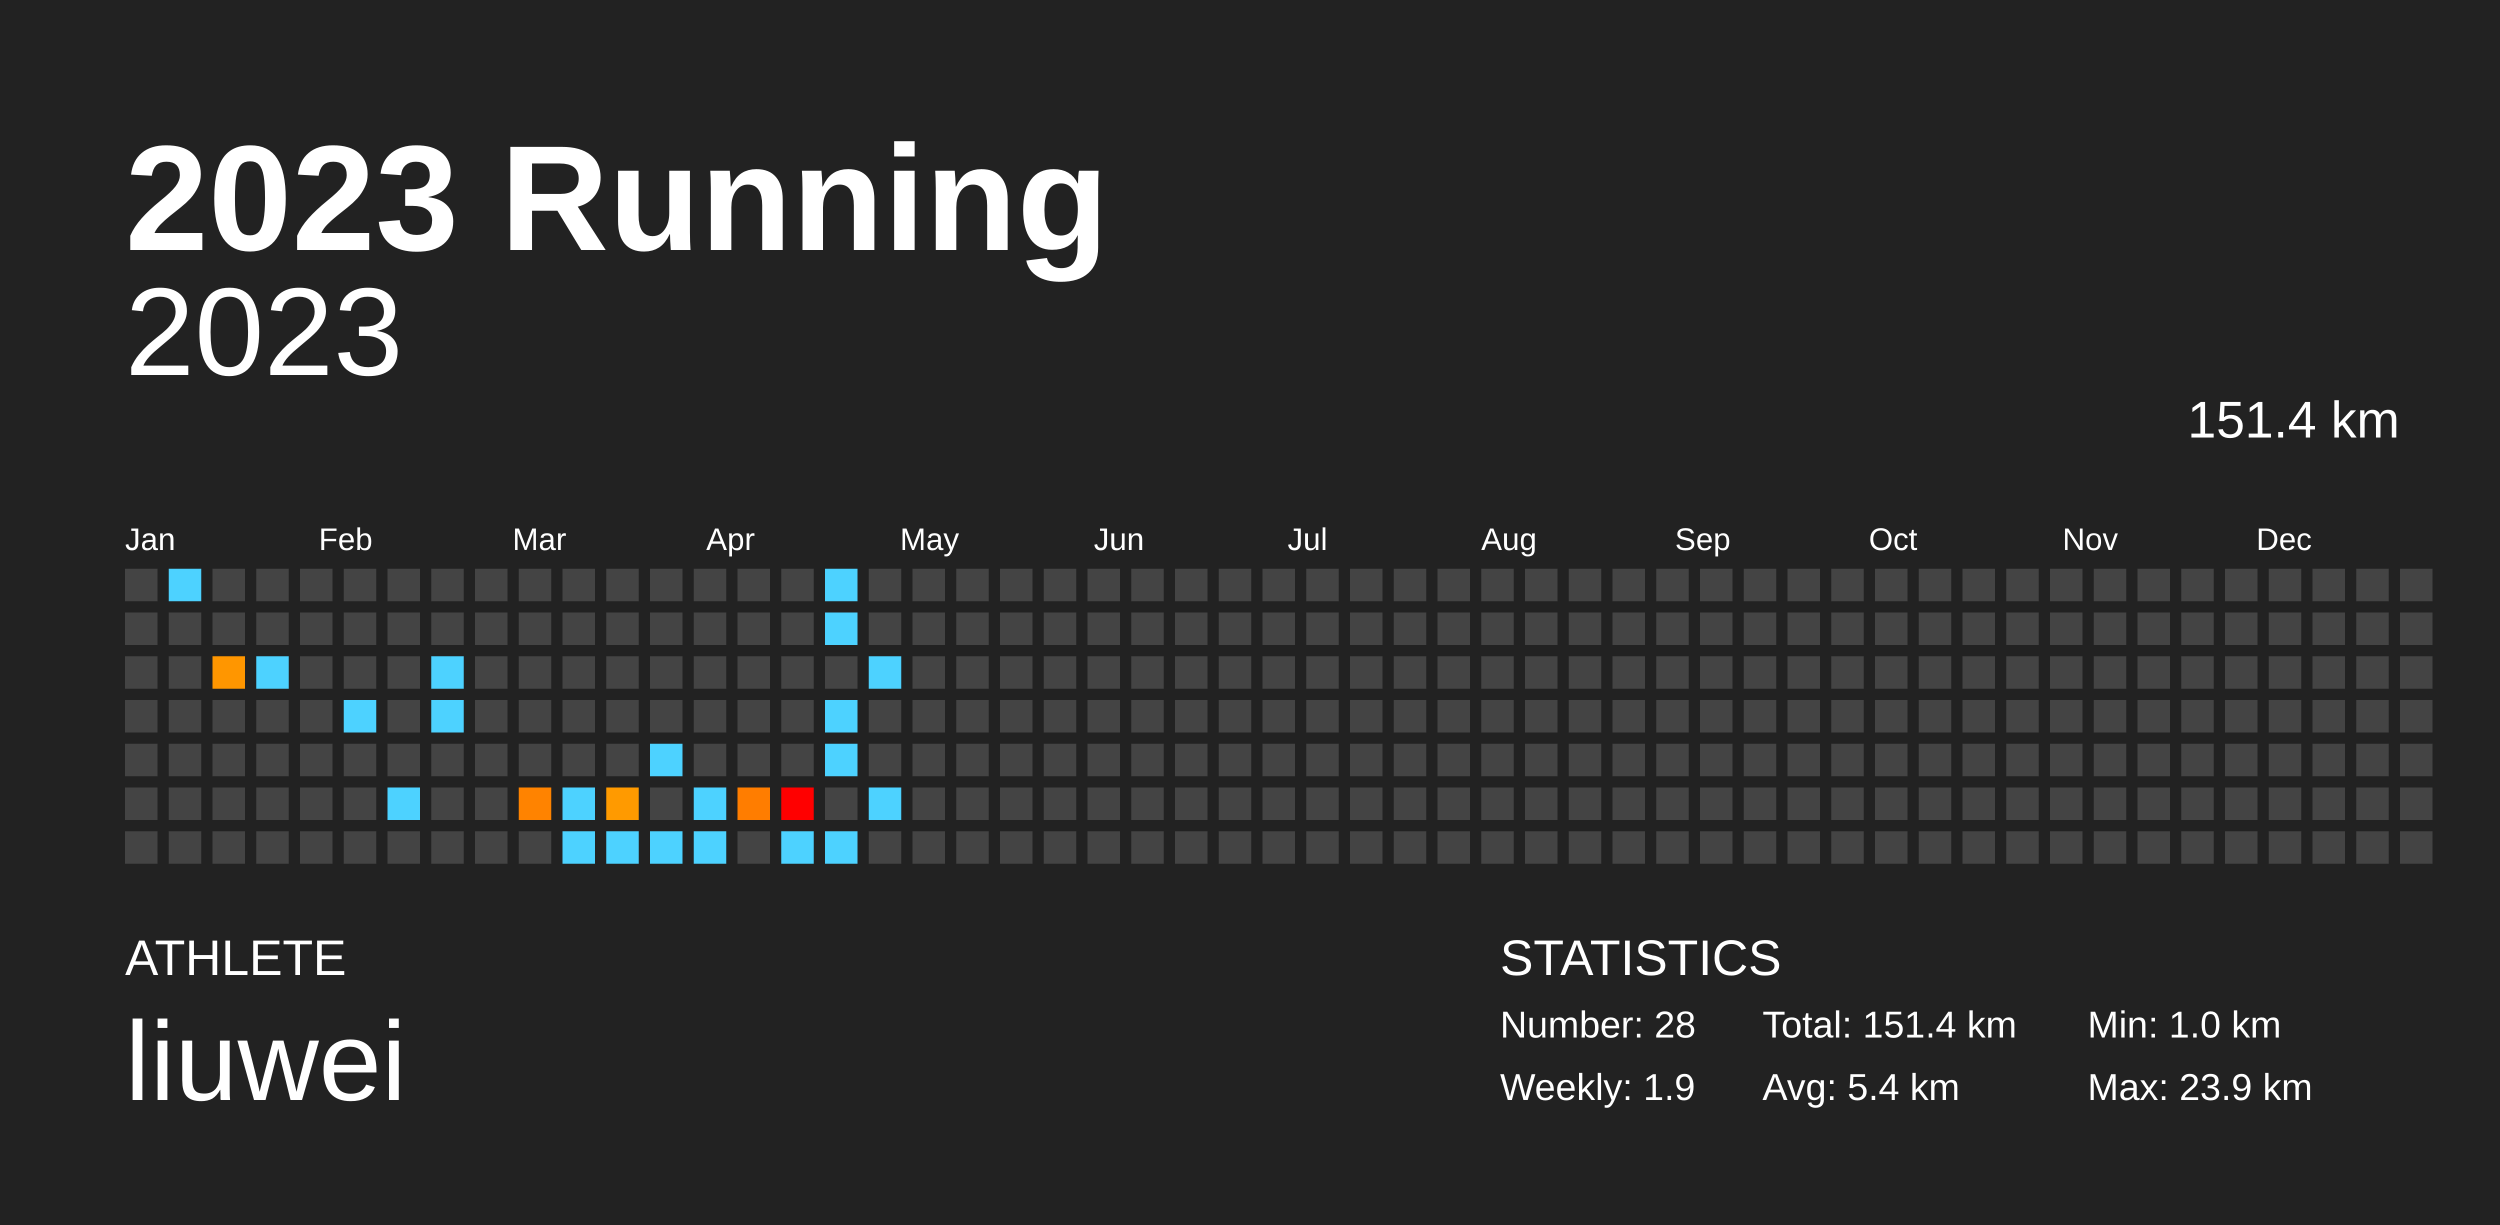
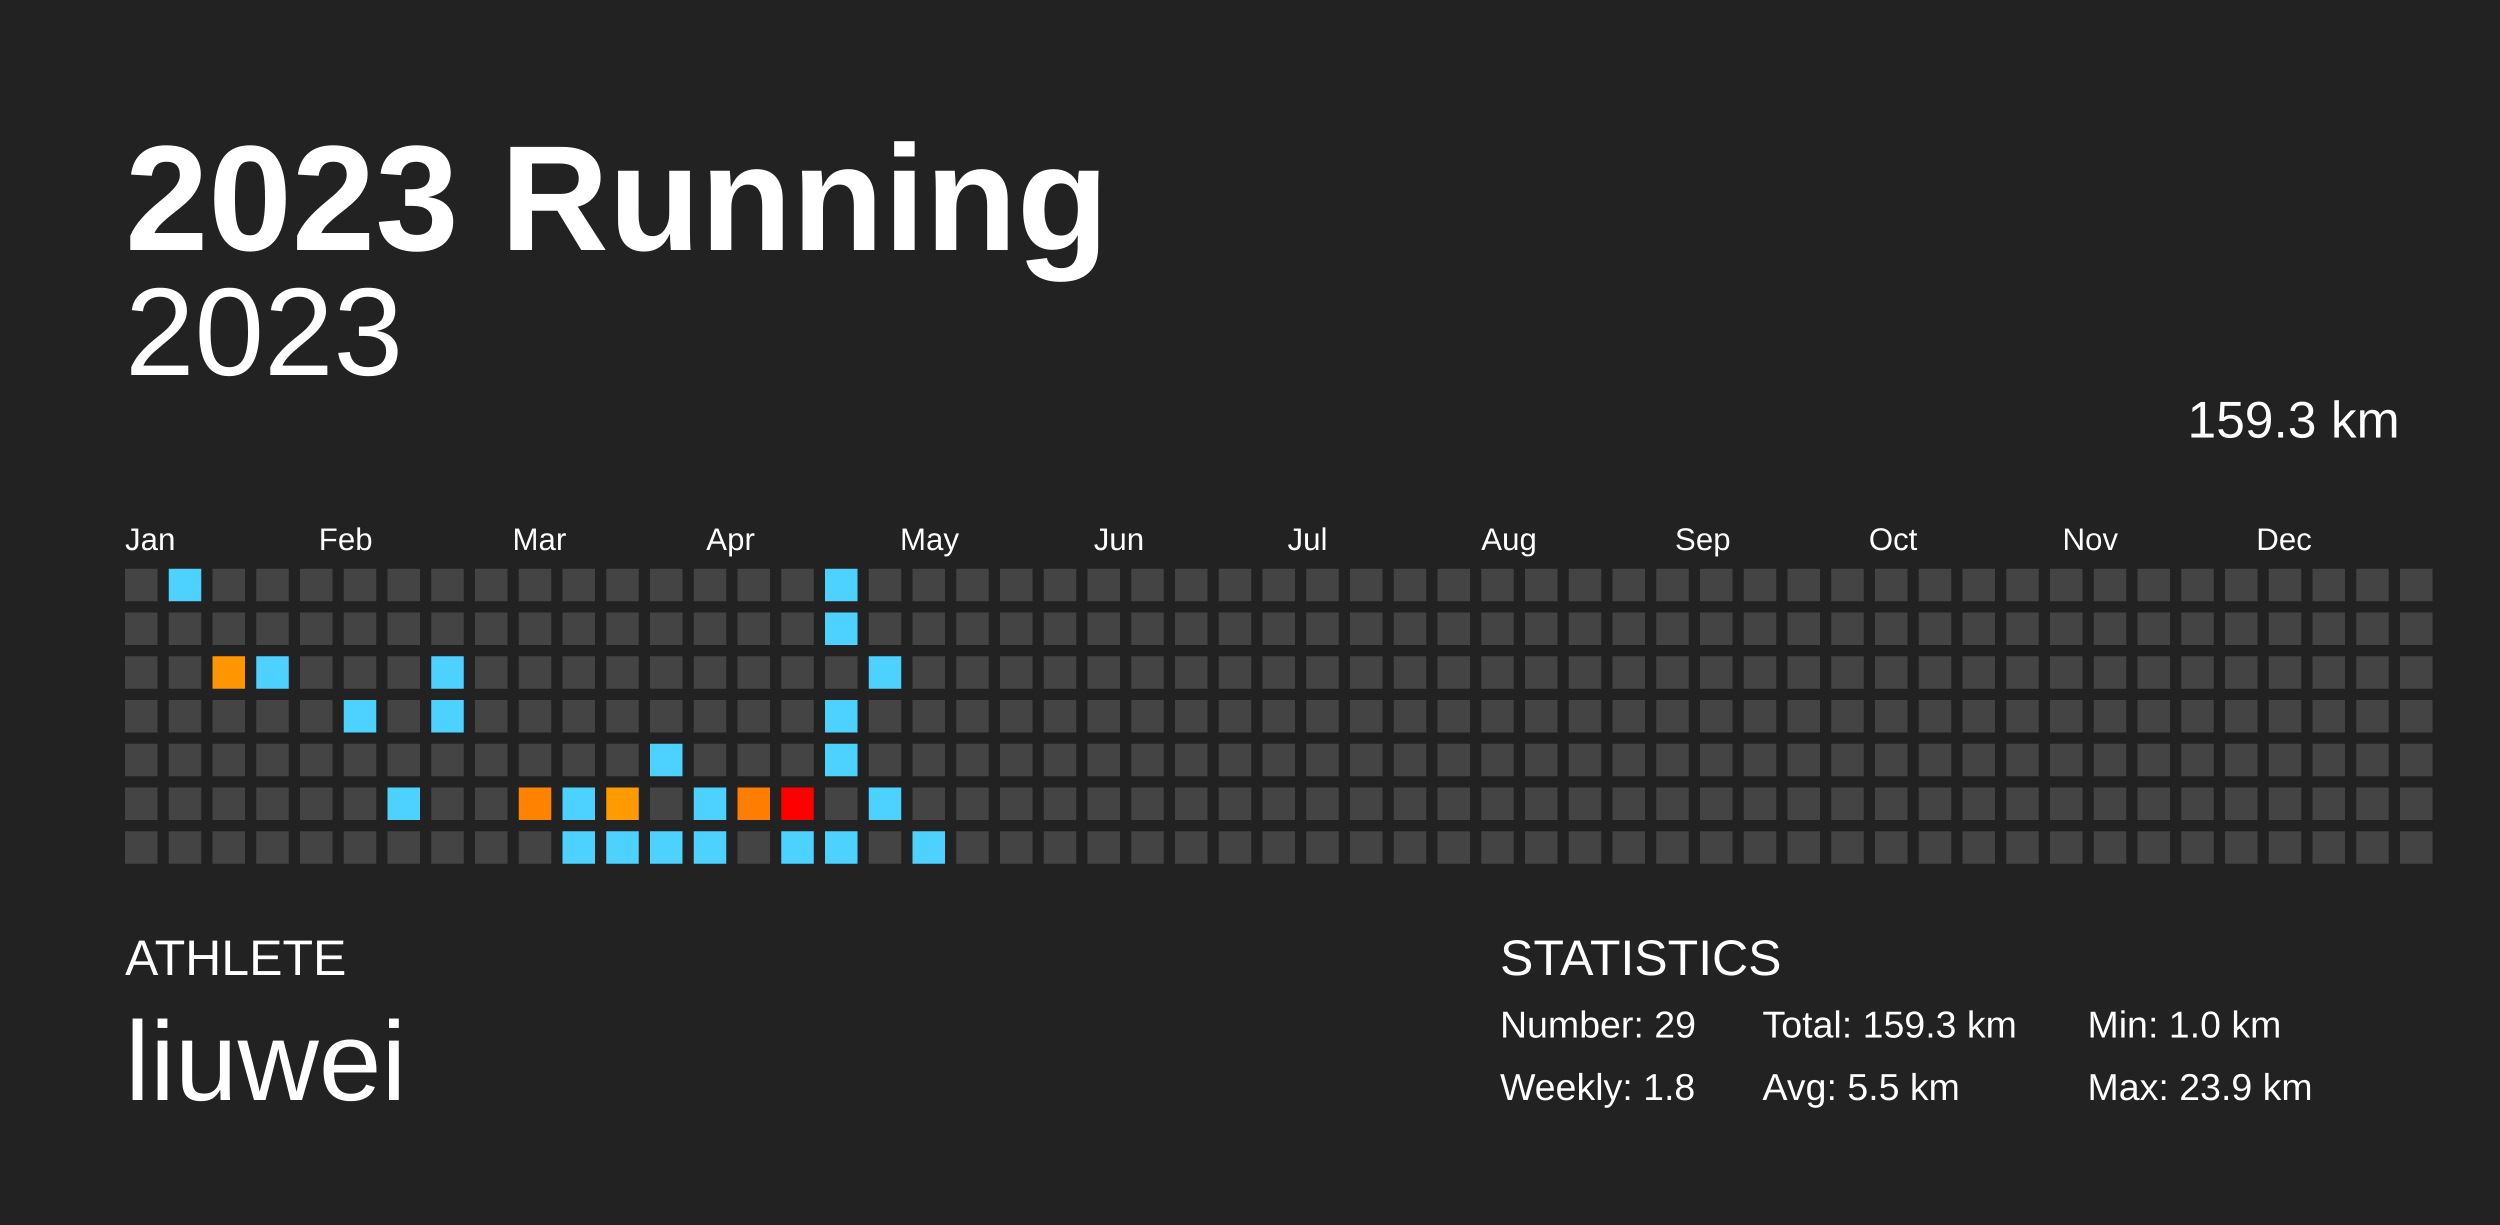
<svg xmlns="http://www.w3.org/2000/svg" baseProfile="full" height="98mm" version="1.1" viewBox="0,0,200,98" width="200mm">
  <defs />
  <rect fill="#222222" height="98" width="200" x="0" y="0" />
  <text fill="#FFFFFF" style="font-size:12px; font-family:Arial; font-weight:bold;" x="10" y="20">2023 Running</text>
  <text fill="#FFFFFF" style="font-size:4px; font-family:Arial" x="10" y="78">ATHLETE</text>
  <text fill="#FFFFFF" style="font-size:9px; font-family:Arial" x="10" y="88">liuwei</text>
  <text fill="#FFFFFF" style="font-size:4px; font-family:Arial" x="120" y="78">STATISTICS</text>
-   <text fill="#FFFFFF" style="font-size:3px; font-family:Arial" x="120" y="83">Number: 28</text>
-   <text fill="#FFFFFF" style="font-size:3px; font-family:Arial" x="120" y="88">Weekly: 1.9</text>
-   <text fill="#FFFFFF" style="font-size:3px; font-family:Arial" x="141" y="83">Total: 151.4 km</text>
-   <text fill="#FFFFFF" style="font-size:3px; font-family:Arial" x="141" y="88">Avg: 5.4 km</text>
+   <text fill="#FFFFFF" style="font-size:3px; font-family:Arial" x="120" y="83">Number: 29</text>
+   <text fill="#FFFFFF" style="font-size:3px; font-family:Arial" x="120" y="88">Weekly: 1.8</text>
+   <text fill="#FFFFFF" style="font-size:3px; font-family:Arial" x="141" y="83">Total: 159.3 km</text>
+   <text fill="#FFFFFF" style="font-size:3px; font-family:Arial" x="141" y="88">Avg: 5.5 km</text>
  <text fill="#FFFFFF" style="font-size:3px; font-family:Arial" x="167" y="83">Min: 1.0 km</text>
  <text fill="#FFFFFF" style="font-size:3px; font-family:Arial" x="167" y="88">Max: 23.9 km</text>
  <text alignment-baseline="hanging" fill="#FFFFFF" style="font-size:10.0px; font-family:Arial;" x="10" y="30">2023</text>
-   <text alignment-baseline="hanging" fill="#FFFFFF" style="font-size:4.125px; font-family:Arial;" x="175" y="35">151.4 km</text>
+   <text alignment-baseline="hanging" fill="#FFFFFF" style="font-size:4.125px; font-family:Arial;" x="175" y="35">159.3 km</text>
  <text fill="#FFFFFF" style="font-size:2.5px; font-family:Arial" x="10.0" y="44">Jan</text>
  <text fill="#FFFFFF" style="font-size:2.5px; font-family:Arial" x="25.5" y="44">Feb</text>
  <text fill="#FFFFFF" style="font-size:2.5px; font-family:Arial" x="41.0" y="44">Mar</text>
  <text fill="#FFFFFF" style="font-size:2.5px; font-family:Arial" x="56.5" y="44">Apr</text>
  <text fill="#FFFFFF" style="font-size:2.5px; font-family:Arial" x="72.0" y="44">May</text>
  <text fill="#FFFFFF" style="font-size:2.5px; font-family:Arial" x="87.5" y="44">Jun</text>
  <text fill="#FFFFFF" style="font-size:2.5px; font-family:Arial" x="103.0" y="44">Jul</text>
  <text fill="#FFFFFF" style="font-size:2.5px; font-family:Arial" x="118.5" y="44">Aug</text>
  <text fill="#FFFFFF" style="font-size:2.5px; font-family:Arial" x="134.0" y="44">Sep</text>
  <text fill="#FFFFFF" style="font-size:2.5px; font-family:Arial" x="149.5" y="44">Oct</text>
  <text fill="#FFFFFF" style="font-size:2.5px; font-family:Arial" x="165.0" y="44">Nov</text>
  <text fill="#FFFFFF" style="font-size:2.5px; font-family:Arial" x="180.5" y="44">Dec</text>
  <rect fill="#444444" height="2.6" width="2.6" x="10.0" y="45.5" />
  <rect fill="#444444" height="2.6" width="2.6" x="10.0" y="49.0" />
  <rect fill="#444444" height="2.6" width="2.6" x="10.0" y="52.5" />
  <rect fill="#444444" height="2.6" width="2.6" x="10.0" y="56.0" />
  <rect fill="#444444" height="2.6" width="2.6" x="10.0" y="59.5" />
  <rect fill="#444444" height="2.6" width="2.6" x="10.0" y="63.0" />
  <rect fill="#444444" height="2.6" width="2.6" x="10.0" y="66.5" />
  <rect fill="#4dd2ff" height="2.6" width="2.6" x="13.5" y="45.5" />
  <rect fill="#444444" height="2.6" width="2.6" x="13.5" y="49.0" />
  <rect fill="#444444" height="2.6" width="2.6" x="13.5" y="52.5" />
  <rect fill="#444444" height="2.6" width="2.6" x="13.5" y="56.0" />
  <rect fill="#444444" height="2.6" width="2.6" x="13.5" y="59.5" />
  <rect fill="#444444" height="2.6" width="2.6" x="13.5" y="63.0" />
  <rect fill="#444444" height="2.6" width="2.6" x="13.5" y="66.5" />
  <rect fill="#444444" height="2.6" width="2.6" x="17.0" y="45.5" />
  <rect fill="#444444" height="2.6" width="2.6" x="17.0" y="49.0" />
  <rect fill="#ff9600" height="2.6" width="2.6" x="17.0" y="52.5" />
  <rect fill="#444444" height="2.6" width="2.6" x="17.0" y="56.0" />
  <rect fill="#444444" height="2.6" width="2.6" x="17.0" y="59.5" />
  <rect fill="#444444" height="2.6" width="2.6" x="17.0" y="63.0" />
  <rect fill="#444444" height="2.6" width="2.6" x="17.0" y="66.5" />
  <rect fill="#444444" height="2.6" width="2.6" x="20.5" y="45.5" />
  <rect fill="#444444" height="2.6" width="2.6" x="20.5" y="49.0" />
  <rect fill="#4dd2ff" height="2.6" width="2.6" x="20.5" y="52.5" />
  <rect fill="#444444" height="2.6" width="2.6" x="20.5" y="56.0" />
  <rect fill="#444444" height="2.6" width="2.6" x="20.5" y="59.5" />
  <rect fill="#444444" height="2.6" width="2.6" x="20.5" y="63.0" />
  <rect fill="#444444" height="2.6" width="2.6" x="20.5" y="66.5" />
  <rect fill="#444444" height="2.6" width="2.6" x="24.0" y="45.5" />
  <rect fill="#444444" height="2.6" width="2.6" x="24.0" y="49.0" />
  <rect fill="#444444" height="2.6" width="2.6" x="24.0" y="52.5" />
  <rect fill="#444444" height="2.6" width="2.6" x="24.0" y="56.0" />
  <rect fill="#444444" height="2.6" width="2.6" x="24.0" y="59.5" />
  <rect fill="#444444" height="2.6" width="2.6" x="24.0" y="63.0" />
  <rect fill="#444444" height="2.6" width="2.6" x="24.0" y="66.5" />
  <rect fill="#444444" height="2.6" width="2.6" x="27.5" y="45.5" />
  <rect fill="#444444" height="2.6" width="2.6" x="27.5" y="49.0" />
  <rect fill="#444444" height="2.6" width="2.6" x="27.5" y="52.5" />
  <rect fill="#4dd2ff" height="2.6" width="2.6" x="27.5" y="56.0" />
  <rect fill="#444444" height="2.6" width="2.6" x="27.5" y="59.5" />
  <rect fill="#444444" height="2.6" width="2.6" x="27.5" y="63.0" />
  <rect fill="#444444" height="2.6" width="2.6" x="27.5" y="66.5" />
  <rect fill="#444444" height="2.6" width="2.6" x="31.0" y="45.5" />
  <rect fill="#444444" height="2.6" width="2.6" x="31.0" y="49.0" />
  <rect fill="#444444" height="2.6" width="2.6" x="31.0" y="52.5" />
  <rect fill="#444444" height="2.6" width="2.6" x="31.0" y="56.0" />
  <rect fill="#444444" height="2.6" width="2.6" x="31.0" y="59.5" />
  <rect fill="#4dd2ff" height="2.6" width="2.6" x="31.0" y="63.0" />
  <rect fill="#444444" height="2.6" width="2.6" x="31.0" y="66.5" />
  <rect fill="#444444" height="2.6" width="2.6" x="34.5" y="45.5" />
  <rect fill="#444444" height="2.6" width="2.6" x="34.5" y="49.0" />
  <rect fill="#4dd2ff" height="2.6" width="2.6" x="34.5" y="52.5" />
  <rect fill="#4dd2ff" height="2.6" width="2.6" x="34.5" y="56.0" />
  <rect fill="#444444" height="2.6" width="2.6" x="34.5" y="59.5" />
  <rect fill="#444444" height="2.6" width="2.6" x="34.5" y="63.0" />
  <rect fill="#444444" height="2.6" width="2.6" x="34.5" y="66.5" />
  <rect fill="#444444" height="2.6" width="2.6" x="38.0" y="45.5" />
  <rect fill="#444444" height="2.6" width="2.6" x="38.0" y="49.0" />
  <rect fill="#444444" height="2.6" width="2.6" x="38.0" y="52.5" />
  <rect fill="#444444" height="2.6" width="2.6" x="38.0" y="56.0" />
  <rect fill="#444444" height="2.6" width="2.6" x="38.0" y="59.5" />
  <rect fill="#444444" height="2.6" width="2.6" x="38.0" y="63.0" />
  <rect fill="#444444" height="2.6" width="2.6" x="38.0" y="66.5" />
  <rect fill="#444444" height="2.6" width="2.6" x="41.5" y="45.5" />
  <rect fill="#444444" height="2.6" width="2.6" x="41.5" y="49.0" />
  <rect fill="#444444" height="2.6" width="2.6" x="41.5" y="52.5" />
  <rect fill="#444444" height="2.6" width="2.6" x="41.5" y="56.0" />
  <rect fill="#444444" height="2.6" width="2.6" x="41.5" y="59.5" />
  <rect fill="#ff8300" height="2.6" width="2.6" x="41.5" y="63.0" />
  <rect fill="#444444" height="2.6" width="2.6" x="41.5" y="66.5" />
  <rect fill="#444444" height="2.6" width="2.6" x="45.0" y="45.5" />
  <rect fill="#444444" height="2.6" width="2.6" x="45.0" y="49.0" />
  <rect fill="#444444" height="2.6" width="2.6" x="45.0" y="52.5" />
  <rect fill="#444444" height="2.6" width="2.6" x="45.0" y="56.0" />
  <rect fill="#444444" height="2.6" width="2.6" x="45.0" y="59.5" />
  <rect fill="#4dd2ff" height="2.6" width="2.6" x="45.0" y="63.0" />
  <rect fill="#4dd2ff" height="2.6" width="2.6" x="45.0" y="66.5" />
  <rect fill="#444444" height="2.6" width="2.6" x="48.5" y="45.5" />
  <rect fill="#444444" height="2.6" width="2.6" x="48.5" y="49.0" />
  <rect fill="#444444" height="2.6" width="2.6" x="48.5" y="52.5" />
  <rect fill="#444444" height="2.6" width="2.6" x="48.5" y="56.0" />
  <rect fill="#444444" height="2.6" width="2.6" x="48.5" y="59.5" />
  <rect fill="#ff9a00" height="2.6" width="2.6" x="48.5" y="63.0" />
  <rect fill="#4dd2ff" height="2.6" width="2.6" x="48.5" y="66.5" />
  <rect fill="#444444" height="2.6" width="2.6" x="52.0" y="45.5" />
  <rect fill="#444444" height="2.6" width="2.6" x="52.0" y="49.0" />
  <rect fill="#444444" height="2.6" width="2.6" x="52.0" y="52.5" />
  <rect fill="#444444" height="2.6" width="2.6" x="52.0" y="56.0" />
  <rect fill="#4dd2ff" height="2.6" width="2.6" x="52.0" y="59.5" />
  <rect fill="#444444" height="2.6" width="2.6" x="52.0" y="63.0" />
  <rect fill="#4dd2ff" height="2.6" width="2.6" x="52.0" y="66.5" />
  <rect fill="#444444" height="2.6" width="2.6" x="55.5" y="45.5" />
  <rect fill="#444444" height="2.6" width="2.6" x="55.5" y="49.0" />
  <rect fill="#444444" height="2.6" width="2.6" x="55.5" y="52.5" />
  <rect fill="#444444" height="2.6" width="2.6" x="55.5" y="56.0" />
  <rect fill="#444444" height="2.6" width="2.6" x="55.5" y="59.5" />
  <rect fill="#4dd2ff" height="2.6" width="2.6" x="55.5" y="63.0" />
  <rect fill="#4dd2ff" height="2.6" width="2.6" x="55.5" y="66.5" />
  <rect fill="#444444" height="2.6" width="2.6" x="59.0" y="45.5" />
  <rect fill="#444444" height="2.6" width="2.6" x="59.0" y="49.0" />
  <rect fill="#444444" height="2.6" width="2.6" x="59.0" y="52.5" />
  <rect fill="#444444" height="2.6" width="2.6" x="59.0" y="56.0" />
  <rect fill="#444444" height="2.6" width="2.6" x="59.0" y="59.5" />
  <rect fill="#ff7d00" height="2.6" width="2.6" x="59.0" y="63.0" />
  <rect fill="#444444" height="2.6" width="2.6" x="59.0" y="66.5" />
  <rect fill="#444444" height="2.6" width="2.6" x="62.5" y="45.5" />
  <rect fill="#444444" height="2.6" width="2.6" x="62.5" y="49.0" />
  <rect fill="#444444" height="2.6" width="2.6" x="62.5" y="52.5" />
  <rect fill="#444444" height="2.6" width="2.6" x="62.5" y="56.0" />
  <rect fill="#444444" height="2.6" width="2.6" x="62.5" y="59.5" />
  <rect fill="red" height="2.6" width="2.6" x="62.5" y="63.0" />
  <rect fill="#4dd2ff" height="2.6" width="2.6" x="62.5" y="66.5" />
  <rect fill="#4dd2ff" height="2.6" width="2.6" x="66.0" y="45.5" />
  <rect fill="#4dd2ff" height="2.6" width="2.6" x="66.0" y="49.0" />
  <rect fill="#444444" height="2.6" width="2.6" x="66.0" y="52.5" />
  <rect fill="#4dd2ff" height="2.6" width="2.6" x="66.0" y="56.0" />
  <rect fill="#4dd2ff" height="2.6" width="2.6" x="66.0" y="59.5" />
  <rect fill="#444444" height="2.6" width="2.6" x="66.0" y="63.0" />
  <rect fill="#4dd2ff" height="2.6" width="2.6" x="66.0" y="66.5" />
  <rect fill="#444444" height="2.6" width="2.6" x="69.5" y="45.5" />
  <rect fill="#444444" height="2.6" width="2.6" x="69.5" y="49.0" />
  <rect fill="#4dd2ff" height="2.6" width="2.6" x="69.5" y="52.5" />
  <rect fill="#444444" height="2.6" width="2.6" x="69.5" y="56.0" />
  <rect fill="#444444" height="2.6" width="2.6" x="69.5" y="59.5" />
  <rect fill="#4dd2ff" height="2.6" width="2.6" x="69.5" y="63.0" />
  <rect fill="#444444" height="2.6" width="2.6" x="69.5" y="66.5" />
  <rect fill="#444444" height="2.6" width="2.6" x="73.0" y="45.5" />
  <rect fill="#444444" height="2.6" width="2.6" x="73.0" y="49.0" />
  <rect fill="#444444" height="2.6" width="2.6" x="73.0" y="52.5" />
  <rect fill="#444444" height="2.6" width="2.6" x="73.0" y="56.0" />
  <rect fill="#444444" height="2.6" width="2.6" x="73.0" y="59.5" />
  <rect fill="#444444" height="2.6" width="2.6" x="73.0" y="63.0" />
-   <rect fill="#444444" height="2.6" width="2.6" x="73.0" y="66.5" />
+   <rect fill="#4dd2ff" height="2.6" width="2.6" x="73.0" y="66.5" />
  <rect fill="#444444" height="2.6" width="2.6" x="76.5" y="45.5" />
  <rect fill="#444444" height="2.6" width="2.6" x="76.5" y="49.0" />
  <rect fill="#444444" height="2.6" width="2.6" x="76.5" y="52.5" />
  <rect fill="#444444" height="2.6" width="2.6" x="76.5" y="56.0" />
  <rect fill="#444444" height="2.6" width="2.6" x="76.5" y="59.5" />
  <rect fill="#444444" height="2.6" width="2.6" x="76.5" y="63.0" />
  <rect fill="#444444" height="2.6" width="2.6" x="76.5" y="66.5" />
  <rect fill="#444444" height="2.6" width="2.6" x="80.0" y="45.5" />
  <rect fill="#444444" height="2.6" width="2.6" x="80.0" y="49.0" />
  <rect fill="#444444" height="2.6" width="2.6" x="80.0" y="52.5" />
  <rect fill="#444444" height="2.6" width="2.6" x="80.0" y="56.0" />
  <rect fill="#444444" height="2.6" width="2.6" x="80.0" y="59.5" />
  <rect fill="#444444" height="2.6" width="2.6" x="80.0" y="63.0" />
  <rect fill="#444444" height="2.6" width="2.6" x="80.0" y="66.5" />
  <rect fill="#444444" height="2.6" width="2.6" x="83.5" y="45.5" />
  <rect fill="#444444" height="2.6" width="2.6" x="83.5" y="49.0" />
  <rect fill="#444444" height="2.6" width="2.6" x="83.5" y="52.5" />
  <rect fill="#444444" height="2.6" width="2.6" x="83.5" y="56.0" />
  <rect fill="#444444" height="2.6" width="2.6" x="83.5" y="59.5" />
  <rect fill="#444444" height="2.6" width="2.6" x="83.5" y="63.0" />
  <rect fill="#444444" height="2.6" width="2.6" x="83.5" y="66.5" />
  <rect fill="#444444" height="2.6" width="2.6" x="87.0" y="45.5" />
  <rect fill="#444444" height="2.6" width="2.6" x="87.0" y="49.0" />
  <rect fill="#444444" height="2.6" width="2.6" x="87.0" y="52.5" />
  <rect fill="#444444" height="2.6" width="2.6" x="87.0" y="56.0" />
  <rect fill="#444444" height="2.6" width="2.6" x="87.0" y="59.5" />
  <rect fill="#444444" height="2.6" width="2.6" x="87.0" y="63.0" />
  <rect fill="#444444" height="2.6" width="2.6" x="87.0" y="66.5" />
  <rect fill="#444444" height="2.6" width="2.6" x="90.5" y="45.5" />
  <rect fill="#444444" height="2.6" width="2.6" x="90.5" y="49.0" />
  <rect fill="#444444" height="2.6" width="2.6" x="90.5" y="52.5" />
  <rect fill="#444444" height="2.6" width="2.6" x="90.5" y="56.0" />
  <rect fill="#444444" height="2.6" width="2.6" x="90.5" y="59.5" />
  <rect fill="#444444" height="2.6" width="2.6" x="90.5" y="63.0" />
  <rect fill="#444444" height="2.6" width="2.6" x="90.5" y="66.5" />
  <rect fill="#444444" height="2.6" width="2.6" x="94.0" y="45.5" />
  <rect fill="#444444" height="2.6" width="2.6" x="94.0" y="49.0" />
  <rect fill="#444444" height="2.6" width="2.6" x="94.0" y="52.5" />
  <rect fill="#444444" height="2.6" width="2.6" x="94.0" y="56.0" />
  <rect fill="#444444" height="2.6" width="2.6" x="94.0" y="59.5" />
  <rect fill="#444444" height="2.6" width="2.6" x="94.0" y="63.0" />
  <rect fill="#444444" height="2.6" width="2.6" x="94.0" y="66.5" />
  <rect fill="#444444" height="2.6" width="2.6" x="97.5" y="45.5" />
  <rect fill="#444444" height="2.6" width="2.6" x="97.5" y="49.0" />
  <rect fill="#444444" height="2.6" width="2.6" x="97.5" y="52.5" />
  <rect fill="#444444" height="2.6" width="2.6" x="97.5" y="56.0" />
  <rect fill="#444444" height="2.6" width="2.6" x="97.5" y="59.5" />
  <rect fill="#444444" height="2.6" width="2.6" x="97.5" y="63.0" />
  <rect fill="#444444" height="2.6" width="2.6" x="97.5" y="66.5" />
  <rect fill="#444444" height="2.6" width="2.6" x="101.0" y="45.5" />
  <rect fill="#444444" height="2.6" width="2.6" x="101.0" y="49.0" />
  <rect fill="#444444" height="2.6" width="2.6" x="101.0" y="52.5" />
  <rect fill="#444444" height="2.6" width="2.6" x="101.0" y="56.0" />
  <rect fill="#444444" height="2.6" width="2.6" x="101.0" y="59.5" />
  <rect fill="#444444" height="2.6" width="2.6" x="101.0" y="63.0" />
  <rect fill="#444444" height="2.6" width="2.6" x="101.0" y="66.5" />
  <rect fill="#444444" height="2.6" width="2.6" x="104.5" y="45.5" />
  <rect fill="#444444" height="2.6" width="2.6" x="104.5" y="49.0" />
  <rect fill="#444444" height="2.6" width="2.6" x="104.5" y="52.5" />
  <rect fill="#444444" height="2.6" width="2.6" x="104.5" y="56.0" />
  <rect fill="#444444" height="2.6" width="2.6" x="104.5" y="59.5" />
  <rect fill="#444444" height="2.6" width="2.6" x="104.5" y="63.0" />
  <rect fill="#444444" height="2.6" width="2.6" x="104.5" y="66.5" />
  <rect fill="#444444" height="2.6" width="2.6" x="108.0" y="45.5" />
  <rect fill="#444444" height="2.6" width="2.6" x="108.0" y="49.0" />
  <rect fill="#444444" height="2.6" width="2.6" x="108.0" y="52.5" />
  <rect fill="#444444" height="2.6" width="2.6" x="108.0" y="56.0" />
  <rect fill="#444444" height="2.6" width="2.6" x="108.0" y="59.5" />
  <rect fill="#444444" height="2.6" width="2.6" x="108.0" y="63.0" />
  <rect fill="#444444" height="2.6" width="2.6" x="108.0" y="66.5" />
  <rect fill="#444444" height="2.6" width="2.6" x="111.5" y="45.5" />
  <rect fill="#444444" height="2.6" width="2.6" x="111.5" y="49.0" />
  <rect fill="#444444" height="2.6" width="2.6" x="111.5" y="52.5" />
  <rect fill="#444444" height="2.6" width="2.6" x="111.5" y="56.0" />
  <rect fill="#444444" height="2.6" width="2.6" x="111.5" y="59.5" />
  <rect fill="#444444" height="2.6" width="2.6" x="111.5" y="63.0" />
  <rect fill="#444444" height="2.6" width="2.6" x="111.5" y="66.5" />
  <rect fill="#444444" height="2.6" width="2.6" x="115.0" y="45.5" />
  <rect fill="#444444" height="2.6" width="2.6" x="115.0" y="49.0" />
  <rect fill="#444444" height="2.6" width="2.6" x="115.0" y="52.5" />
  <rect fill="#444444" height="2.6" width="2.6" x="115.0" y="56.0" />
  <rect fill="#444444" height="2.6" width="2.6" x="115.0" y="59.5" />
  <rect fill="#444444" height="2.6" width="2.6" x="115.0" y="63.0" />
  <rect fill="#444444" height="2.6" width="2.6" x="115.0" y="66.5" />
  <rect fill="#444444" height="2.6" width="2.6" x="118.5" y="45.5" />
  <rect fill="#444444" height="2.6" width="2.6" x="118.5" y="49.0" />
  <rect fill="#444444" height="2.6" width="2.6" x="118.5" y="52.5" />
  <rect fill="#444444" height="2.6" width="2.6" x="118.5" y="56.0" />
  <rect fill="#444444" height="2.6" width="2.6" x="118.5" y="59.5" />
  <rect fill="#444444" height="2.6" width="2.6" x="118.5" y="63.0" />
  <rect fill="#444444" height="2.6" width="2.6" x="118.5" y="66.5" />
  <rect fill="#444444" height="2.6" width="2.6" x="122.0" y="45.5" />
  <rect fill="#444444" height="2.6" width="2.6" x="122.0" y="49.0" />
  <rect fill="#444444" height="2.6" width="2.6" x="122.0" y="52.5" />
  <rect fill="#444444" height="2.6" width="2.6" x="122.0" y="56.0" />
  <rect fill="#444444" height="2.6" width="2.6" x="122.0" y="59.5" />
  <rect fill="#444444" height="2.6" width="2.6" x="122.0" y="63.0" />
  <rect fill="#444444" height="2.6" width="2.6" x="122.0" y="66.5" />
  <rect fill="#444444" height="2.6" width="2.6" x="125.5" y="45.5" />
  <rect fill="#444444" height="2.6" width="2.6" x="125.5" y="49.0" />
  <rect fill="#444444" height="2.6" width="2.6" x="125.5" y="52.5" />
  <rect fill="#444444" height="2.6" width="2.6" x="125.5" y="56.0" />
  <rect fill="#444444" height="2.6" width="2.6" x="125.5" y="59.5" />
  <rect fill="#444444" height="2.6" width="2.6" x="125.5" y="63.0" />
  <rect fill="#444444" height="2.6" width="2.6" x="125.5" y="66.5" />
  <rect fill="#444444" height="2.6" width="2.6" x="129.0" y="45.5" />
  <rect fill="#444444" height="2.6" width="2.6" x="129.0" y="49.0" />
  <rect fill="#444444" height="2.6" width="2.6" x="129.0" y="52.5" />
  <rect fill="#444444" height="2.6" width="2.6" x="129.0" y="56.0" />
  <rect fill="#444444" height="2.6" width="2.6" x="129.0" y="59.5" />
  <rect fill="#444444" height="2.6" width="2.6" x="129.0" y="63.0" />
  <rect fill="#444444" height="2.6" width="2.6" x="129.0" y="66.5" />
  <rect fill="#444444" height="2.6" width="2.6" x="132.5" y="45.5" />
  <rect fill="#444444" height="2.6" width="2.6" x="132.5" y="49.0" />
  <rect fill="#444444" height="2.6" width="2.6" x="132.5" y="52.5" />
  <rect fill="#444444" height="2.6" width="2.6" x="132.5" y="56.0" />
  <rect fill="#444444" height="2.6" width="2.6" x="132.5" y="59.5" />
  <rect fill="#444444" height="2.6" width="2.6" x="132.5" y="63.0" />
  <rect fill="#444444" height="2.6" width="2.6" x="132.5" y="66.5" />
  <rect fill="#444444" height="2.6" width="2.6" x="136.0" y="45.5" />
  <rect fill="#444444" height="2.6" width="2.6" x="136.0" y="49.0" />
  <rect fill="#444444" height="2.6" width="2.6" x="136.0" y="52.5" />
  <rect fill="#444444" height="2.6" width="2.6" x="136.0" y="56.0" />
  <rect fill="#444444" height="2.6" width="2.6" x="136.0" y="59.5" />
  <rect fill="#444444" height="2.6" width="2.6" x="136.0" y="63.0" />
  <rect fill="#444444" height="2.6" width="2.6" x="136.0" y="66.5" />
  <rect fill="#444444" height="2.6" width="2.6" x="139.5" y="45.5" />
  <rect fill="#444444" height="2.6" width="2.6" x="139.5" y="49.0" />
  <rect fill="#444444" height="2.6" width="2.6" x="139.5" y="52.5" />
  <rect fill="#444444" height="2.6" width="2.6" x="139.5" y="56.0" />
  <rect fill="#444444" height="2.6" width="2.6" x="139.5" y="59.5" />
  <rect fill="#444444" height="2.6" width="2.6" x="139.5" y="63.0" />
  <rect fill="#444444" height="2.6" width="2.6" x="139.5" y="66.5" />
  <rect fill="#444444" height="2.6" width="2.6" x="143.0" y="45.5" />
  <rect fill="#444444" height="2.6" width="2.6" x="143.0" y="49.0" />
  <rect fill="#444444" height="2.6" width="2.6" x="143.0" y="52.5" />
  <rect fill="#444444" height="2.6" width="2.6" x="143.0" y="56.0" />
  <rect fill="#444444" height="2.6" width="2.6" x="143.0" y="59.5" />
  <rect fill="#444444" height="2.6" width="2.6" x="143.0" y="63.0" />
  <rect fill="#444444" height="2.6" width="2.6" x="143.0" y="66.5" />
  <rect fill="#444444" height="2.6" width="2.6" x="146.5" y="45.5" />
  <rect fill="#444444" height="2.6" width="2.6" x="146.5" y="49.0" />
  <rect fill="#444444" height="2.6" width="2.6" x="146.5" y="52.5" />
  <rect fill="#444444" height="2.6" width="2.6" x="146.5" y="56.0" />
  <rect fill="#444444" height="2.6" width="2.6" x="146.5" y="59.5" />
  <rect fill="#444444" height="2.6" width="2.6" x="146.5" y="63.0" />
  <rect fill="#444444" height="2.6" width="2.6" x="146.5" y="66.5" />
  <rect fill="#444444" height="2.6" width="2.6" x="150.0" y="45.5" />
  <rect fill="#444444" height="2.6" width="2.6" x="150.0" y="49.0" />
  <rect fill="#444444" height="2.6" width="2.6" x="150.0" y="52.5" />
  <rect fill="#444444" height="2.6" width="2.6" x="150.0" y="56.0" />
  <rect fill="#444444" height="2.6" width="2.6" x="150.0" y="59.5" />
  <rect fill="#444444" height="2.6" width="2.6" x="150.0" y="63.0" />
  <rect fill="#444444" height="2.6" width="2.6" x="150.0" y="66.5" />
  <rect fill="#444444" height="2.6" width="2.6" x="153.5" y="45.5" />
  <rect fill="#444444" height="2.6" width="2.6" x="153.5" y="49.0" />
  <rect fill="#444444" height="2.6" width="2.6" x="153.5" y="52.5" />
  <rect fill="#444444" height="2.6" width="2.6" x="153.5" y="56.0" />
  <rect fill="#444444" height="2.6" width="2.6" x="153.5" y="59.5" />
  <rect fill="#444444" height="2.6" width="2.6" x="153.5" y="63.0" />
  <rect fill="#444444" height="2.6" width="2.6" x="153.5" y="66.5" />
  <rect fill="#444444" height="2.6" width="2.6" x="157.0" y="45.5" />
  <rect fill="#444444" height="2.6" width="2.6" x="157.0" y="49.0" />
  <rect fill="#444444" height="2.6" width="2.6" x="157.0" y="52.5" />
  <rect fill="#444444" height="2.6" width="2.6" x="157.0" y="56.0" />
  <rect fill="#444444" height="2.6" width="2.6" x="157.0" y="59.5" />
  <rect fill="#444444" height="2.6" width="2.6" x="157.0" y="63.0" />
  <rect fill="#444444" height="2.6" width="2.6" x="157.0" y="66.5" />
  <rect fill="#444444" height="2.6" width="2.6" x="160.5" y="45.5" />
  <rect fill="#444444" height="2.6" width="2.6" x="160.5" y="49.0" />
  <rect fill="#444444" height="2.6" width="2.6" x="160.5" y="52.5" />
  <rect fill="#444444" height="2.6" width="2.6" x="160.5" y="56.0" />
  <rect fill="#444444" height="2.6" width="2.6" x="160.5" y="59.5" />
  <rect fill="#444444" height="2.6" width="2.6" x="160.5" y="63.0" />
  <rect fill="#444444" height="2.6" width="2.6" x="160.5" y="66.5" />
  <rect fill="#444444" height="2.6" width="2.6" x="164.0" y="45.5" />
  <rect fill="#444444" height="2.6" width="2.6" x="164.0" y="49.0" />
  <rect fill="#444444" height="2.6" width="2.6" x="164.0" y="52.5" />
  <rect fill="#444444" height="2.6" width="2.6" x="164.0" y="56.0" />
  <rect fill="#444444" height="2.6" width="2.6" x="164.0" y="59.5" />
  <rect fill="#444444" height="2.6" width="2.6" x="164.0" y="63.0" />
  <rect fill="#444444" height="2.6" width="2.6" x="164.0" y="66.5" />
  <rect fill="#444444" height="2.6" width="2.6" x="167.5" y="45.5" />
  <rect fill="#444444" height="2.6" width="2.6" x="167.5" y="49.0" />
  <rect fill="#444444" height="2.6" width="2.6" x="167.5" y="52.5" />
  <rect fill="#444444" height="2.6" width="2.6" x="167.5" y="56.0" />
  <rect fill="#444444" height="2.6" width="2.6" x="167.5" y="59.5" />
  <rect fill="#444444" height="2.6" width="2.6" x="167.5" y="63.0" />
  <rect fill="#444444" height="2.6" width="2.6" x="167.5" y="66.5" />
  <rect fill="#444444" height="2.6" width="2.6" x="171.0" y="45.5" />
  <rect fill="#444444" height="2.6" width="2.6" x="171.0" y="49.0" />
  <rect fill="#444444" height="2.6" width="2.6" x="171.0" y="52.5" />
  <rect fill="#444444" height="2.6" width="2.6" x="171.0" y="56.0" />
  <rect fill="#444444" height="2.6" width="2.6" x="171.0" y="59.5" />
  <rect fill="#444444" height="2.6" width="2.6" x="171.0" y="63.0" />
  <rect fill="#444444" height="2.6" width="2.6" x="171.0" y="66.5" />
  <rect fill="#444444" height="2.6" width="2.6" x="174.5" y="45.5" />
  <rect fill="#444444" height="2.6" width="2.6" x="174.5" y="49.0" />
  <rect fill="#444444" height="2.6" width="2.6" x="174.5" y="52.5" />
  <rect fill="#444444" height="2.6" width="2.6" x="174.5" y="56.0" />
  <rect fill="#444444" height="2.6" width="2.6" x="174.5" y="59.5" />
  <rect fill="#444444" height="2.6" width="2.6" x="174.5" y="63.0" />
  <rect fill="#444444" height="2.6" width="2.6" x="174.5" y="66.5" />
  <rect fill="#444444" height="2.6" width="2.6" x="178.0" y="45.5" />
  <rect fill="#444444" height="2.6" width="2.6" x="178.0" y="49.0" />
  <rect fill="#444444" height="2.6" width="2.6" x="178.0" y="52.5" />
  <rect fill="#444444" height="2.6" width="2.6" x="178.0" y="56.0" />
  <rect fill="#444444" height="2.6" width="2.6" x="178.0" y="59.5" />
  <rect fill="#444444" height="2.6" width="2.6" x="178.0" y="63.0" />
  <rect fill="#444444" height="2.6" width="2.6" x="178.0" y="66.5" />
  <rect fill="#444444" height="2.6" width="2.6" x="181.5" y="45.5" />
  <rect fill="#444444" height="2.6" width="2.6" x="181.5" y="49.0" />
  <rect fill="#444444" height="2.6" width="2.6" x="181.5" y="52.5" />
  <rect fill="#444444" height="2.6" width="2.6" x="181.5" y="56.0" />
  <rect fill="#444444" height="2.6" width="2.6" x="181.5" y="59.5" />
  <rect fill="#444444" height="2.6" width="2.6" x="181.5" y="63.0" />
  <rect fill="#444444" height="2.6" width="2.6" x="181.5" y="66.5" />
  <rect fill="#444444" height="2.6" width="2.6" x="185.0" y="45.5" />
  <rect fill="#444444" height="2.6" width="2.6" x="185.0" y="49.0" />
  <rect fill="#444444" height="2.6" width="2.6" x="185.0" y="52.5" />
  <rect fill="#444444" height="2.6" width="2.6" x="185.0" y="56.0" />
  <rect fill="#444444" height="2.6" width="2.6" x="185.0" y="59.5" />
  <rect fill="#444444" height="2.6" width="2.6" x="185.0" y="63.0" />
  <rect fill="#444444" height="2.6" width="2.6" x="185.0" y="66.5" />
  <rect fill="#444444" height="2.6" width="2.6" x="188.5" y="45.5" />
  <rect fill="#444444" height="2.6" width="2.6" x="188.5" y="49.0" />
  <rect fill="#444444" height="2.6" width="2.6" x="188.5" y="52.5" />
  <rect fill="#444444" height="2.6" width="2.6" x="188.5" y="56.0" />
  <rect fill="#444444" height="2.6" width="2.6" x="188.5" y="59.5" />
  <rect fill="#444444" height="2.6" width="2.6" x="188.5" y="63.0" />
  <rect fill="#444444" height="2.6" width="2.6" x="188.5" y="66.5" />
  <rect fill="#444444" height="2.6" width="2.6" x="192.0" y="45.5" />
  <rect fill="#444444" height="2.6" width="2.6" x="192.0" y="49.0" />
  <rect fill="#444444" height="2.6" width="2.6" x="192.0" y="52.5" />
  <rect fill="#444444" height="2.6" width="2.6" x="192.0" y="56.0" />
  <rect fill="#444444" height="2.6" width="2.6" x="192.0" y="59.5" />
  <rect fill="#444444" height="2.6" width="2.6" x="192.0" y="63.0" />
  <rect fill="#444444" height="2.6" width="2.6" x="192.0" y="66.5" />
</svg>
